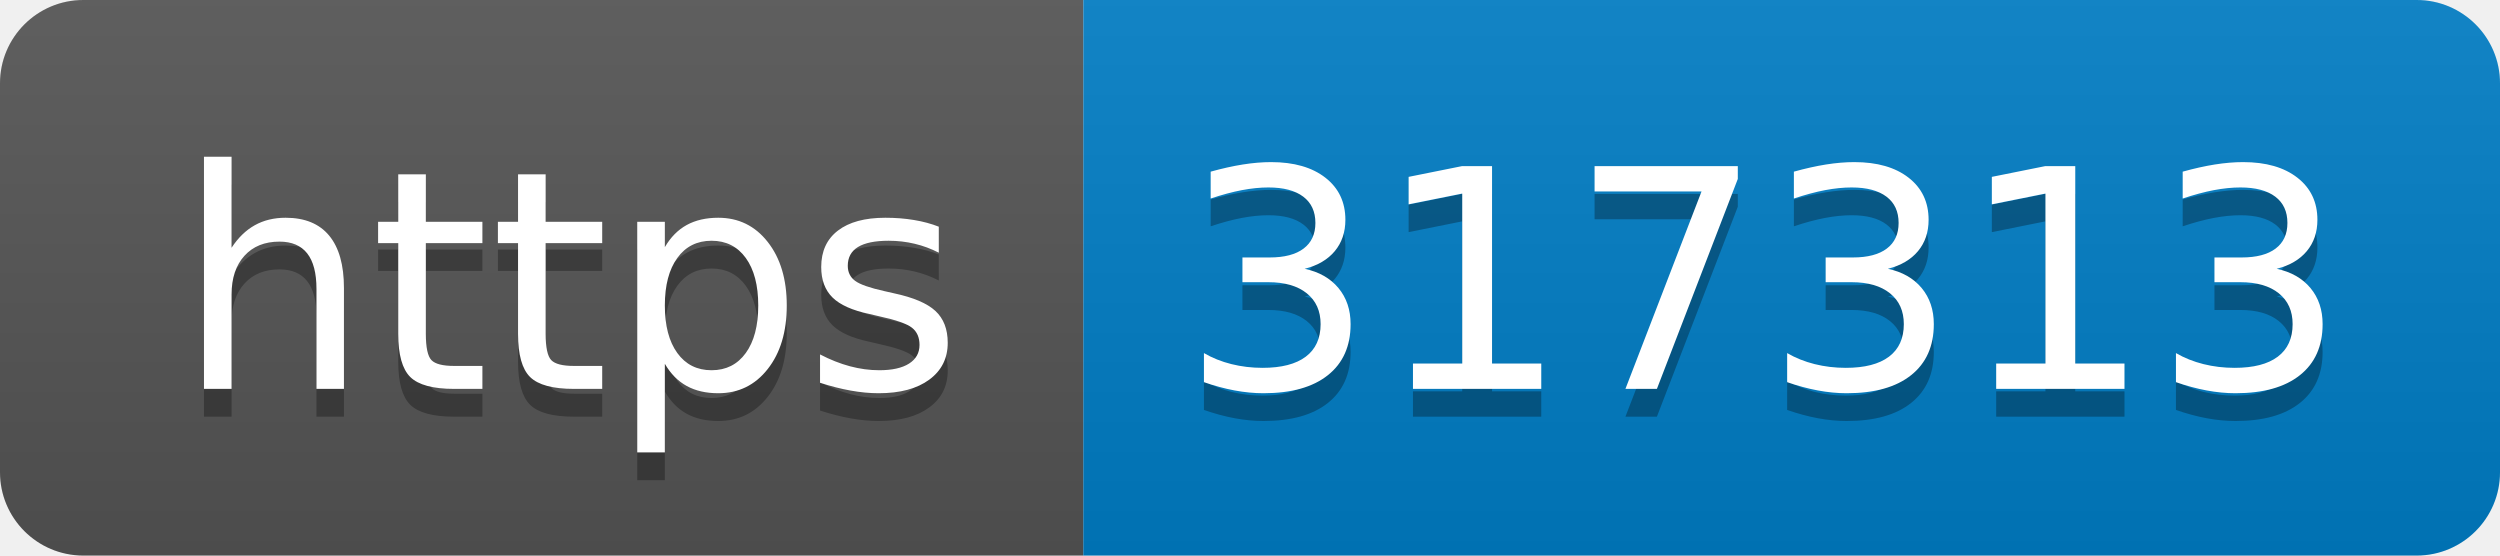
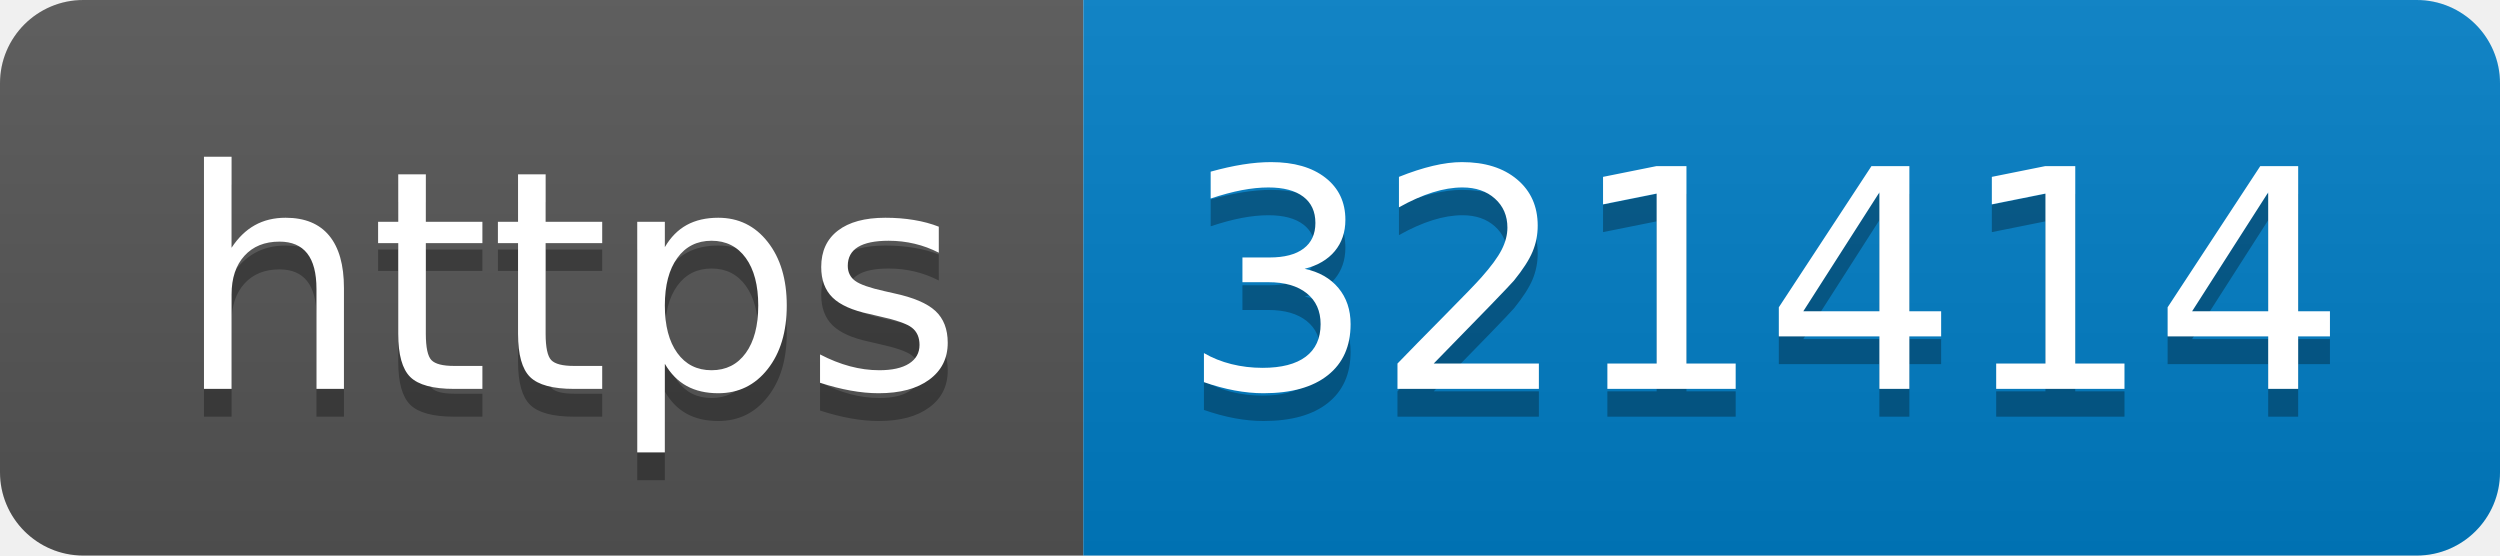
- <svg xmlns="http://www.w3.org/2000/svg" width="90" height="20" role="img" aria-label="https: 317313">
+ <svg xmlns="http://www.w3.org/2000/svg" width="90" height="20" role="img" aria-label="https: 321414">
  <linearGradient id="s" x2="0" y2="100%">
    <stop offset="0" stop-color="#bbb" stop-opacity=".1" />
    <stop offset="1" stop-opacity=".1" />
  </linearGradient>
  <clipPath id="r">
    <rect width="90" height="20" rx="3" fill="#fff" />
  </clipPath>
  <g clip-path="url(#r)">
    <rect width="39" height="20" fill="#555" />
    <rect x="39" width="51" height="20" fill="#007ec6" />
    <rect width="90" height="20" fill="url(#s)" />
  </g>
  <g fill="#fff" text-anchor="middle" font-family="Verdana,Geneva,DejaVu Sans,sans-serif" text-rendering="geometricPrecision" font-size="110">
    <text aria-hidden="true" x="205" y="150" fill="#010101" fill-opacity=".3" transform="scale(.1)" textLength="290">https</text>
    <text x="205" y="140" transform="scale(.1)" fill="#fff" textLength="290">https</text>
-     <text aria-hidden="true" x="635" y="150" fill="#010101" fill-opacity=".3" transform="scale(.1)" textLength="410">317313</text>
-     <text x="635" y="140" transform="scale(.1)" fill="#fff" textLength="410">317313</text>
+     <text aria-hidden="true" x="635" y="150" fill="#010101" fill-opacity=".3" transform="scale(.1)" textLength="410">321414</text>
+     <text x="635" y="140" transform="scale(.1)" fill="#fff" textLength="410">321414</text>
  </g>
</svg>
